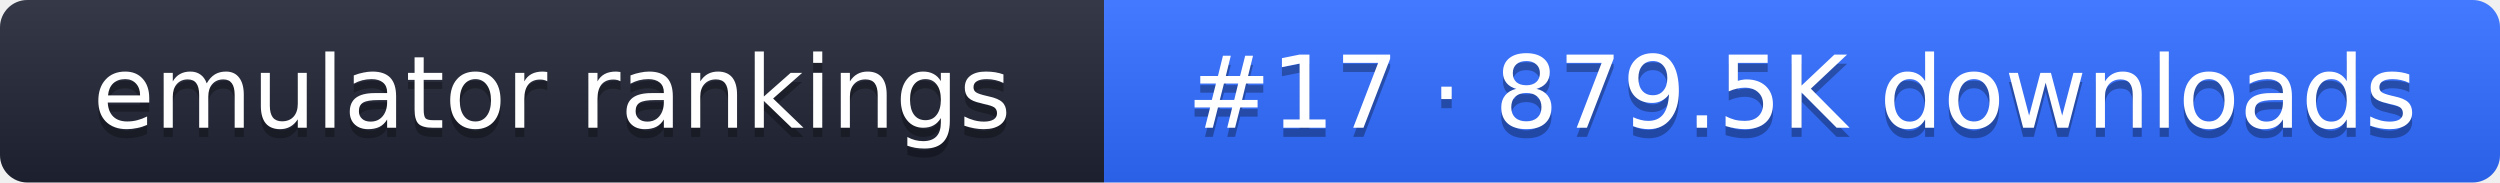
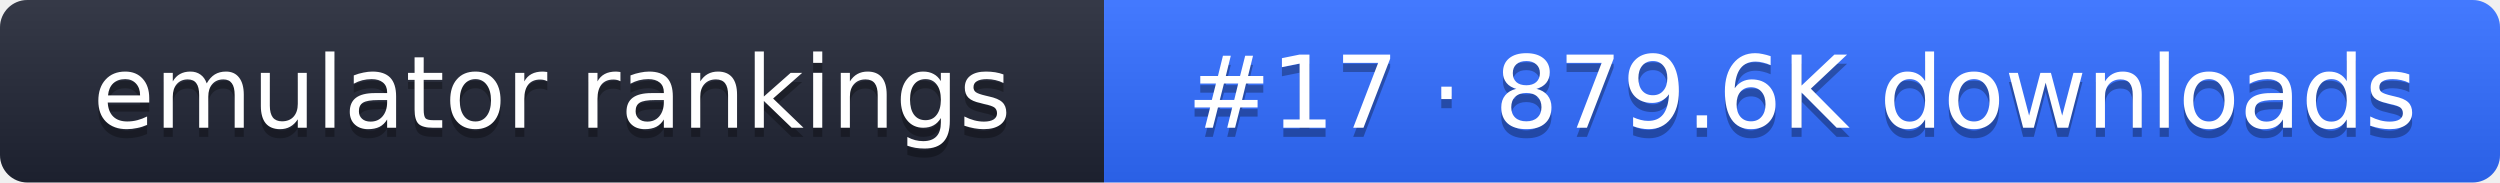
- <svg xmlns="http://www.w3.org/2000/svg" width="274" height="20" role="img" aria-label="emulator rankings: #17 · 879.5K downloads">
+ <svg xmlns="http://www.w3.org/2000/svg" width="274" height="20" role="img" aria-label="emulator rankings: #17 · 879.6K downloads">
  <linearGradient id="g" x2="0" y2="100%">
    <stop offset="0" stop-color="#fff" stop-opacity=".1" />
    <stop offset="1" stop-opacity=".1" />
  </linearGradient>
  <clipPath id="r">
    <rect width="274" height="20" rx="3" fill="#fff" />
  </clipPath>
  <g clip-path="url(#r)">
    <rect width="121" height="20" fill="#1f2433" />
    <rect x="121" width="153" height="20" fill="#2f6bff" />
    <rect width="274" height="20" fill="url(#g)" />
  </g>
  <g fill="#fff" text-anchor="middle" font-family="Verdana,DejaVu Sans,sans-serif" font-size="11">
    <text x="60.5" y="15" fill="#010101" fill-opacity=".3">emulator rankings</text>
    <text x="60.5" y="14">emulator rankings</text>
-     <text x="197.5" y="15" fill="#010101" fill-opacity=".3">#17 · 879.5K downloads</text>
-     <text x="197.5" y="14">#17 · 879.5K downloads</text>
+     <text x="197.5" y="15" fill="#010101" fill-opacity=".3">#17 · 879.6K downloads</text>
+     <text x="197.5" y="14">#17 · 879.6K downloads</text>
  </g>
</svg>
